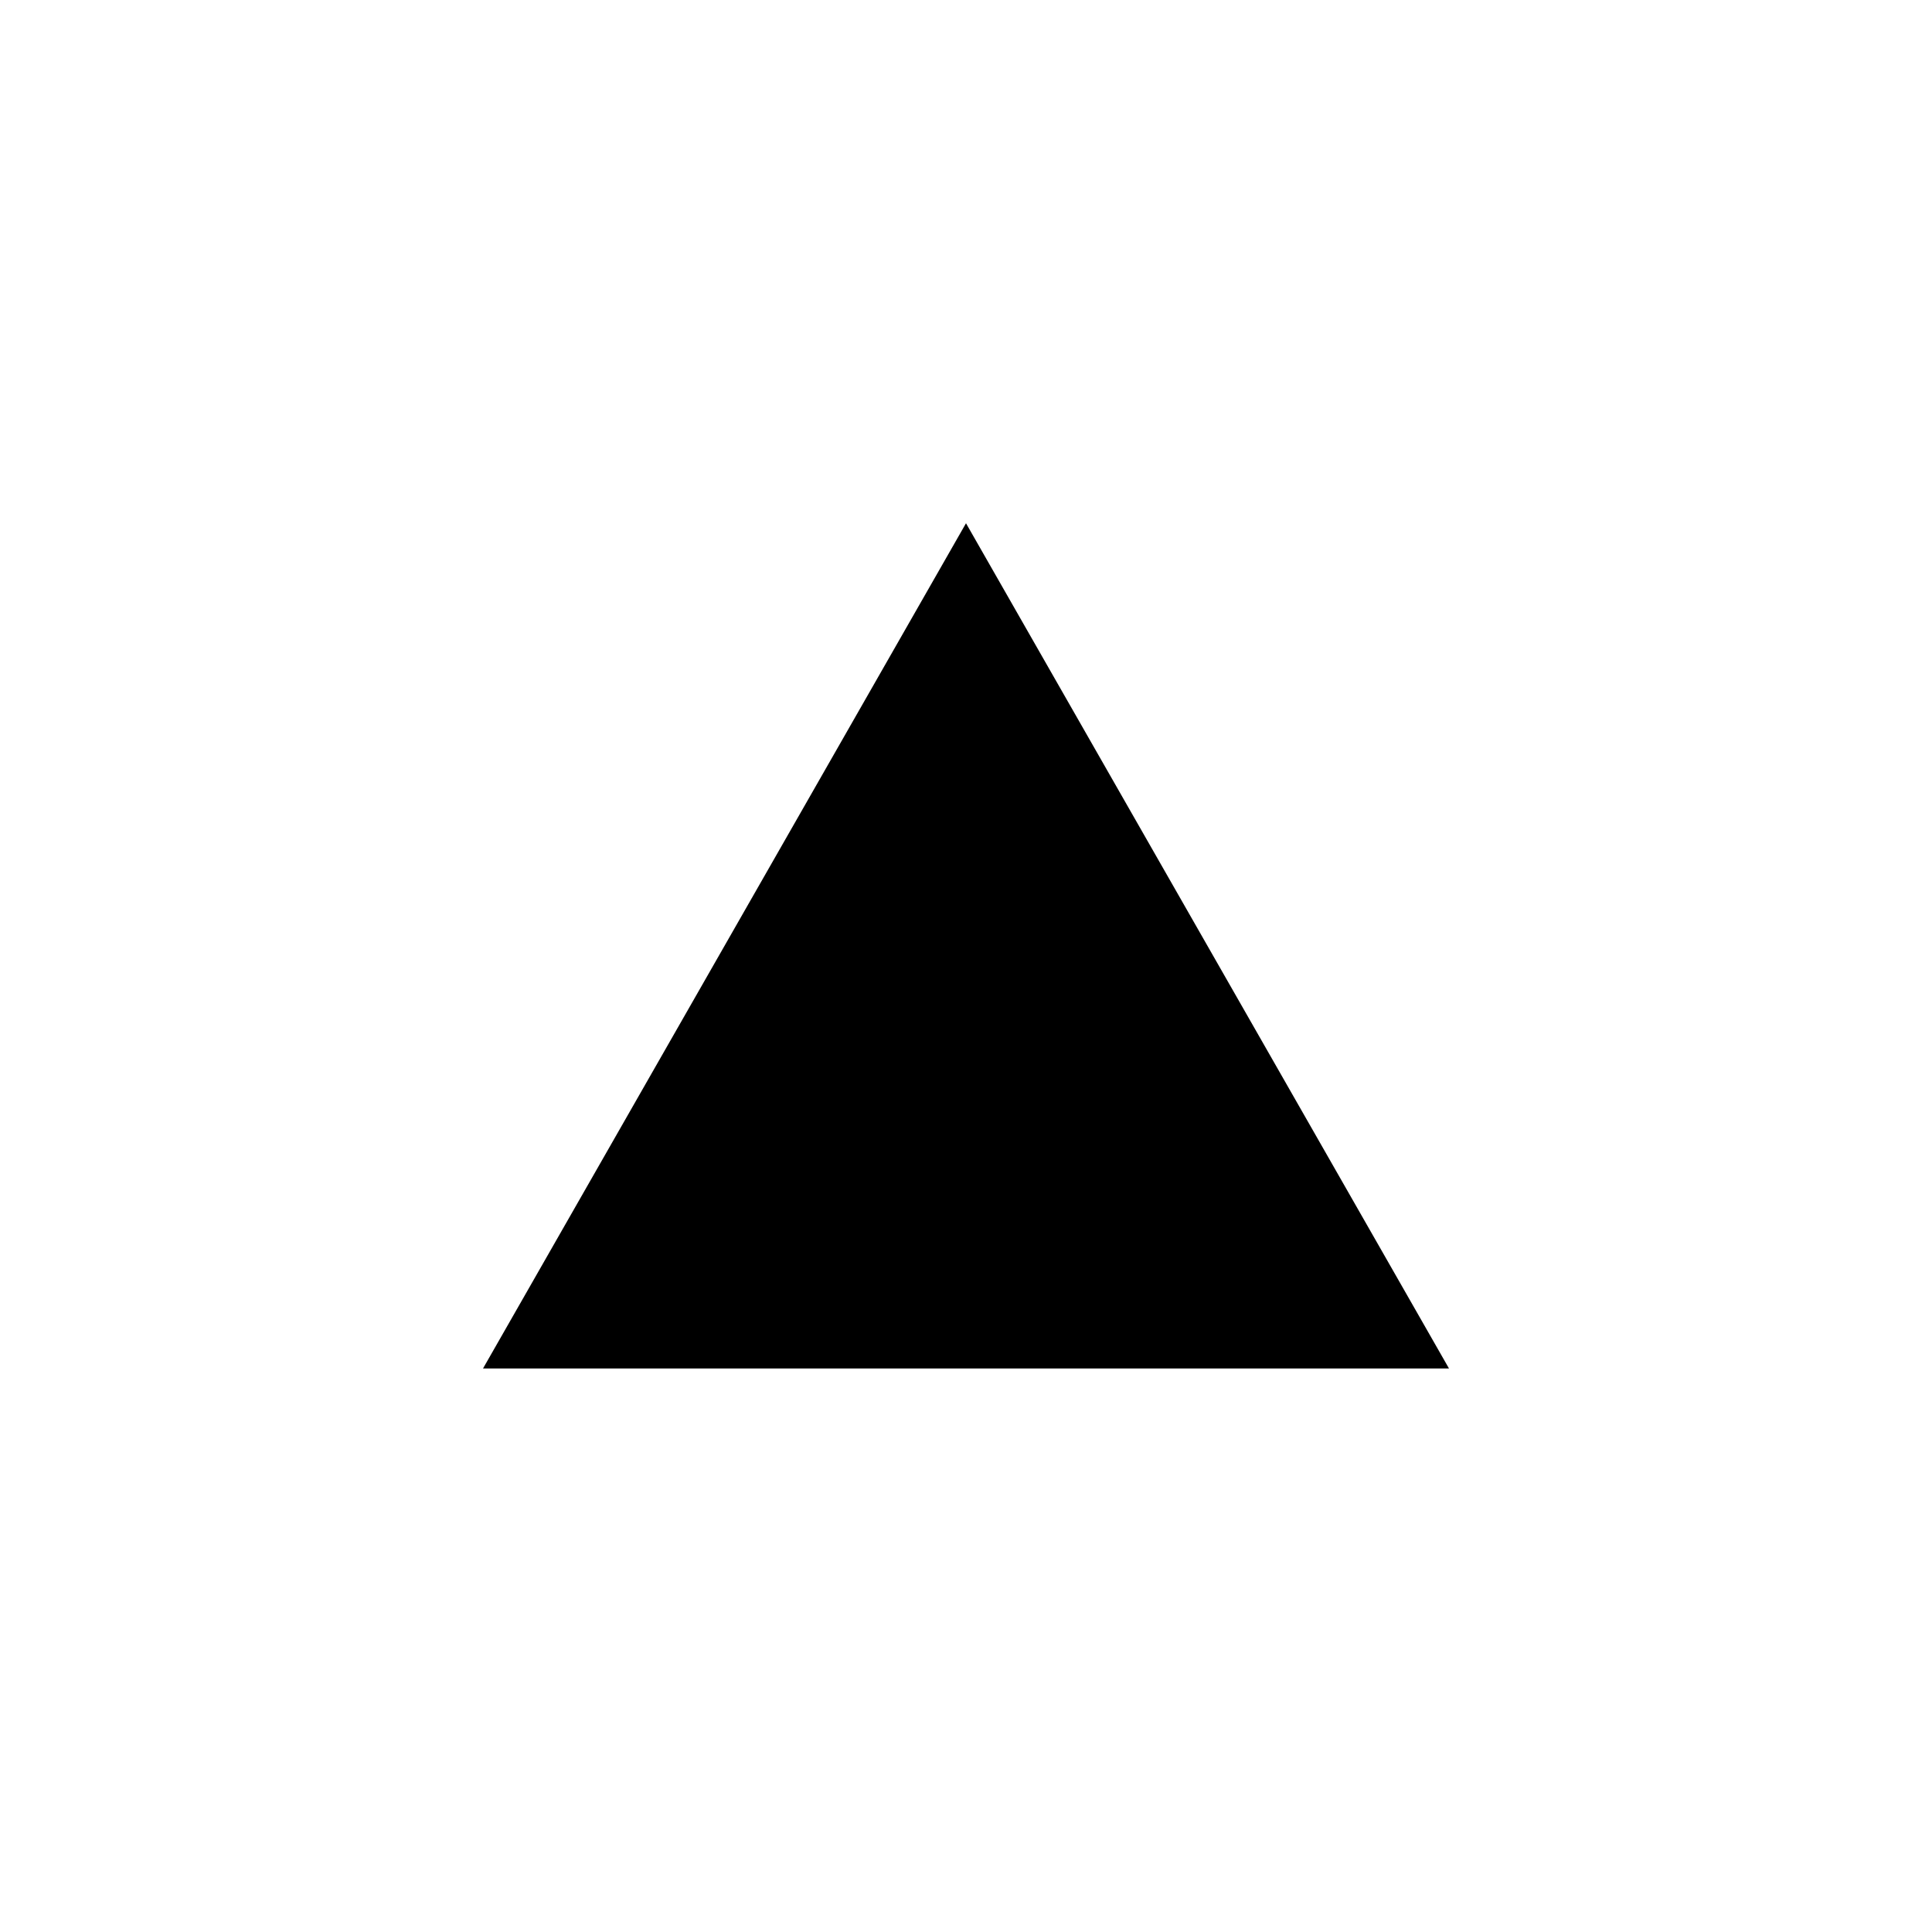
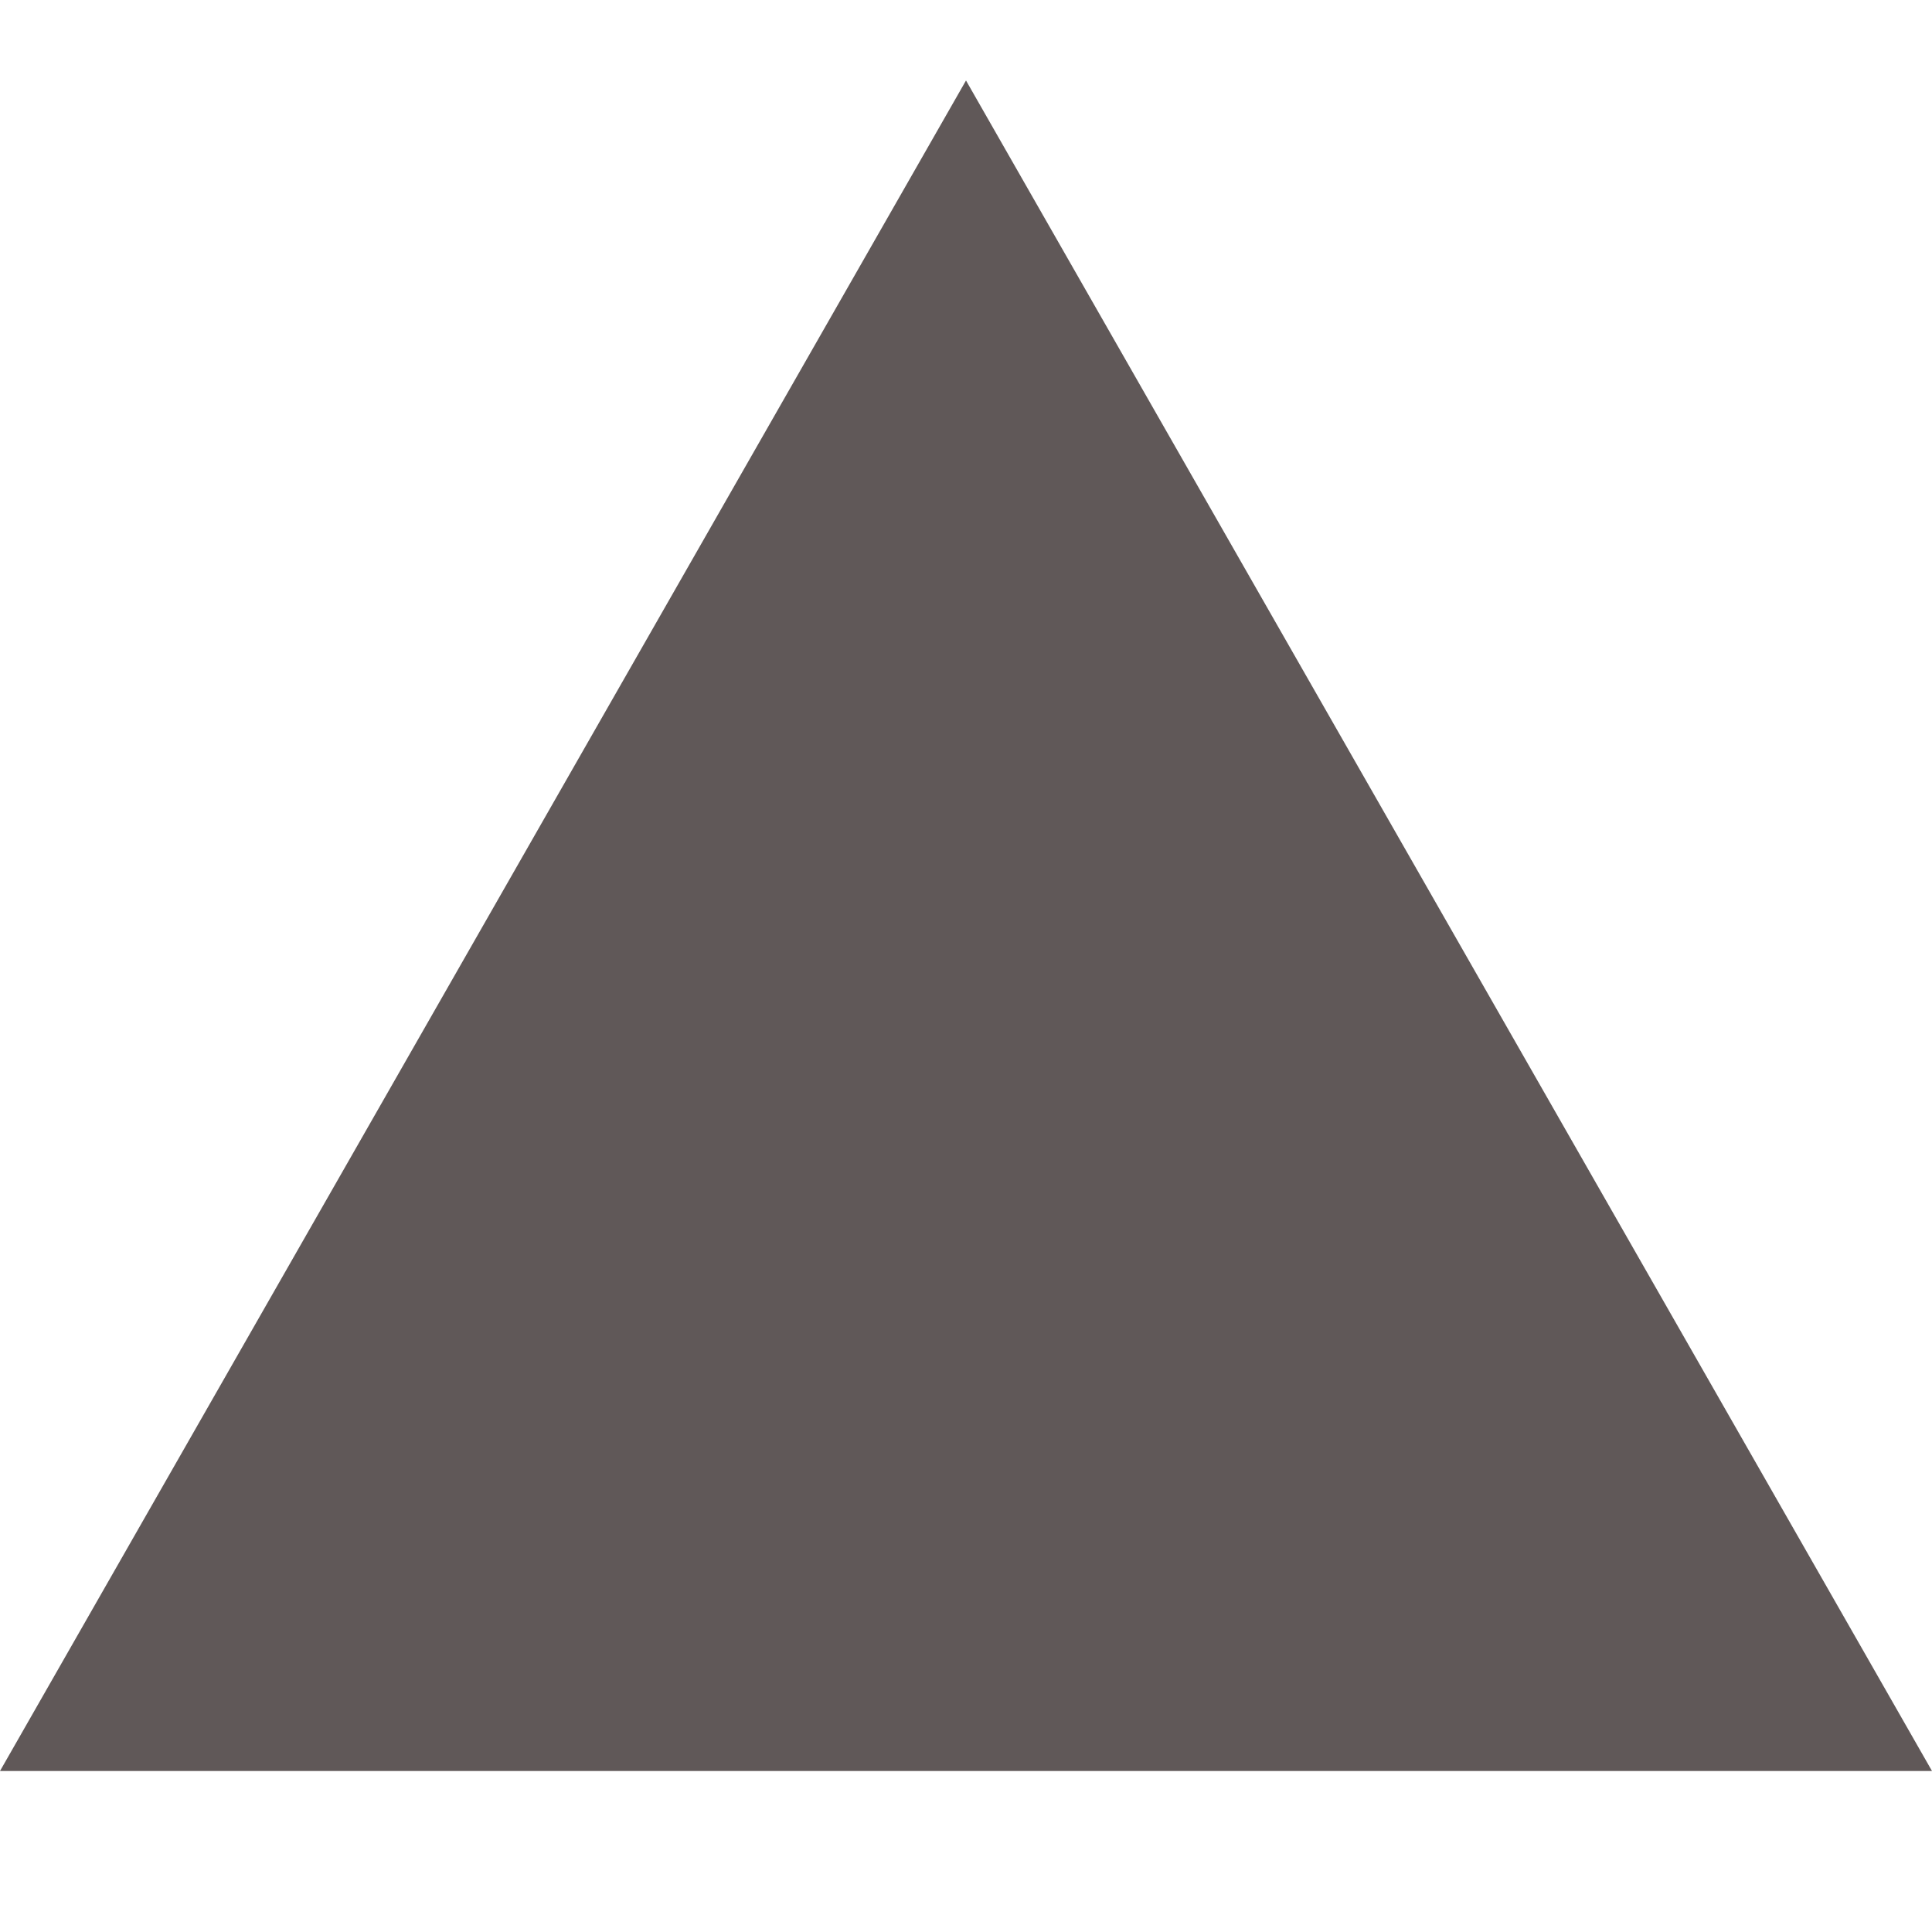
<svg xmlns="http://www.w3.org/2000/svg" width="48" height="48" viewBox="0 0 48 48" fill="none">
-   <path d="M24 13L36 34H12L24 13Z" fill="black" />
+   <path d="M24 2L48 44H0L24 2Z" fill="#605858" />
</svg>
